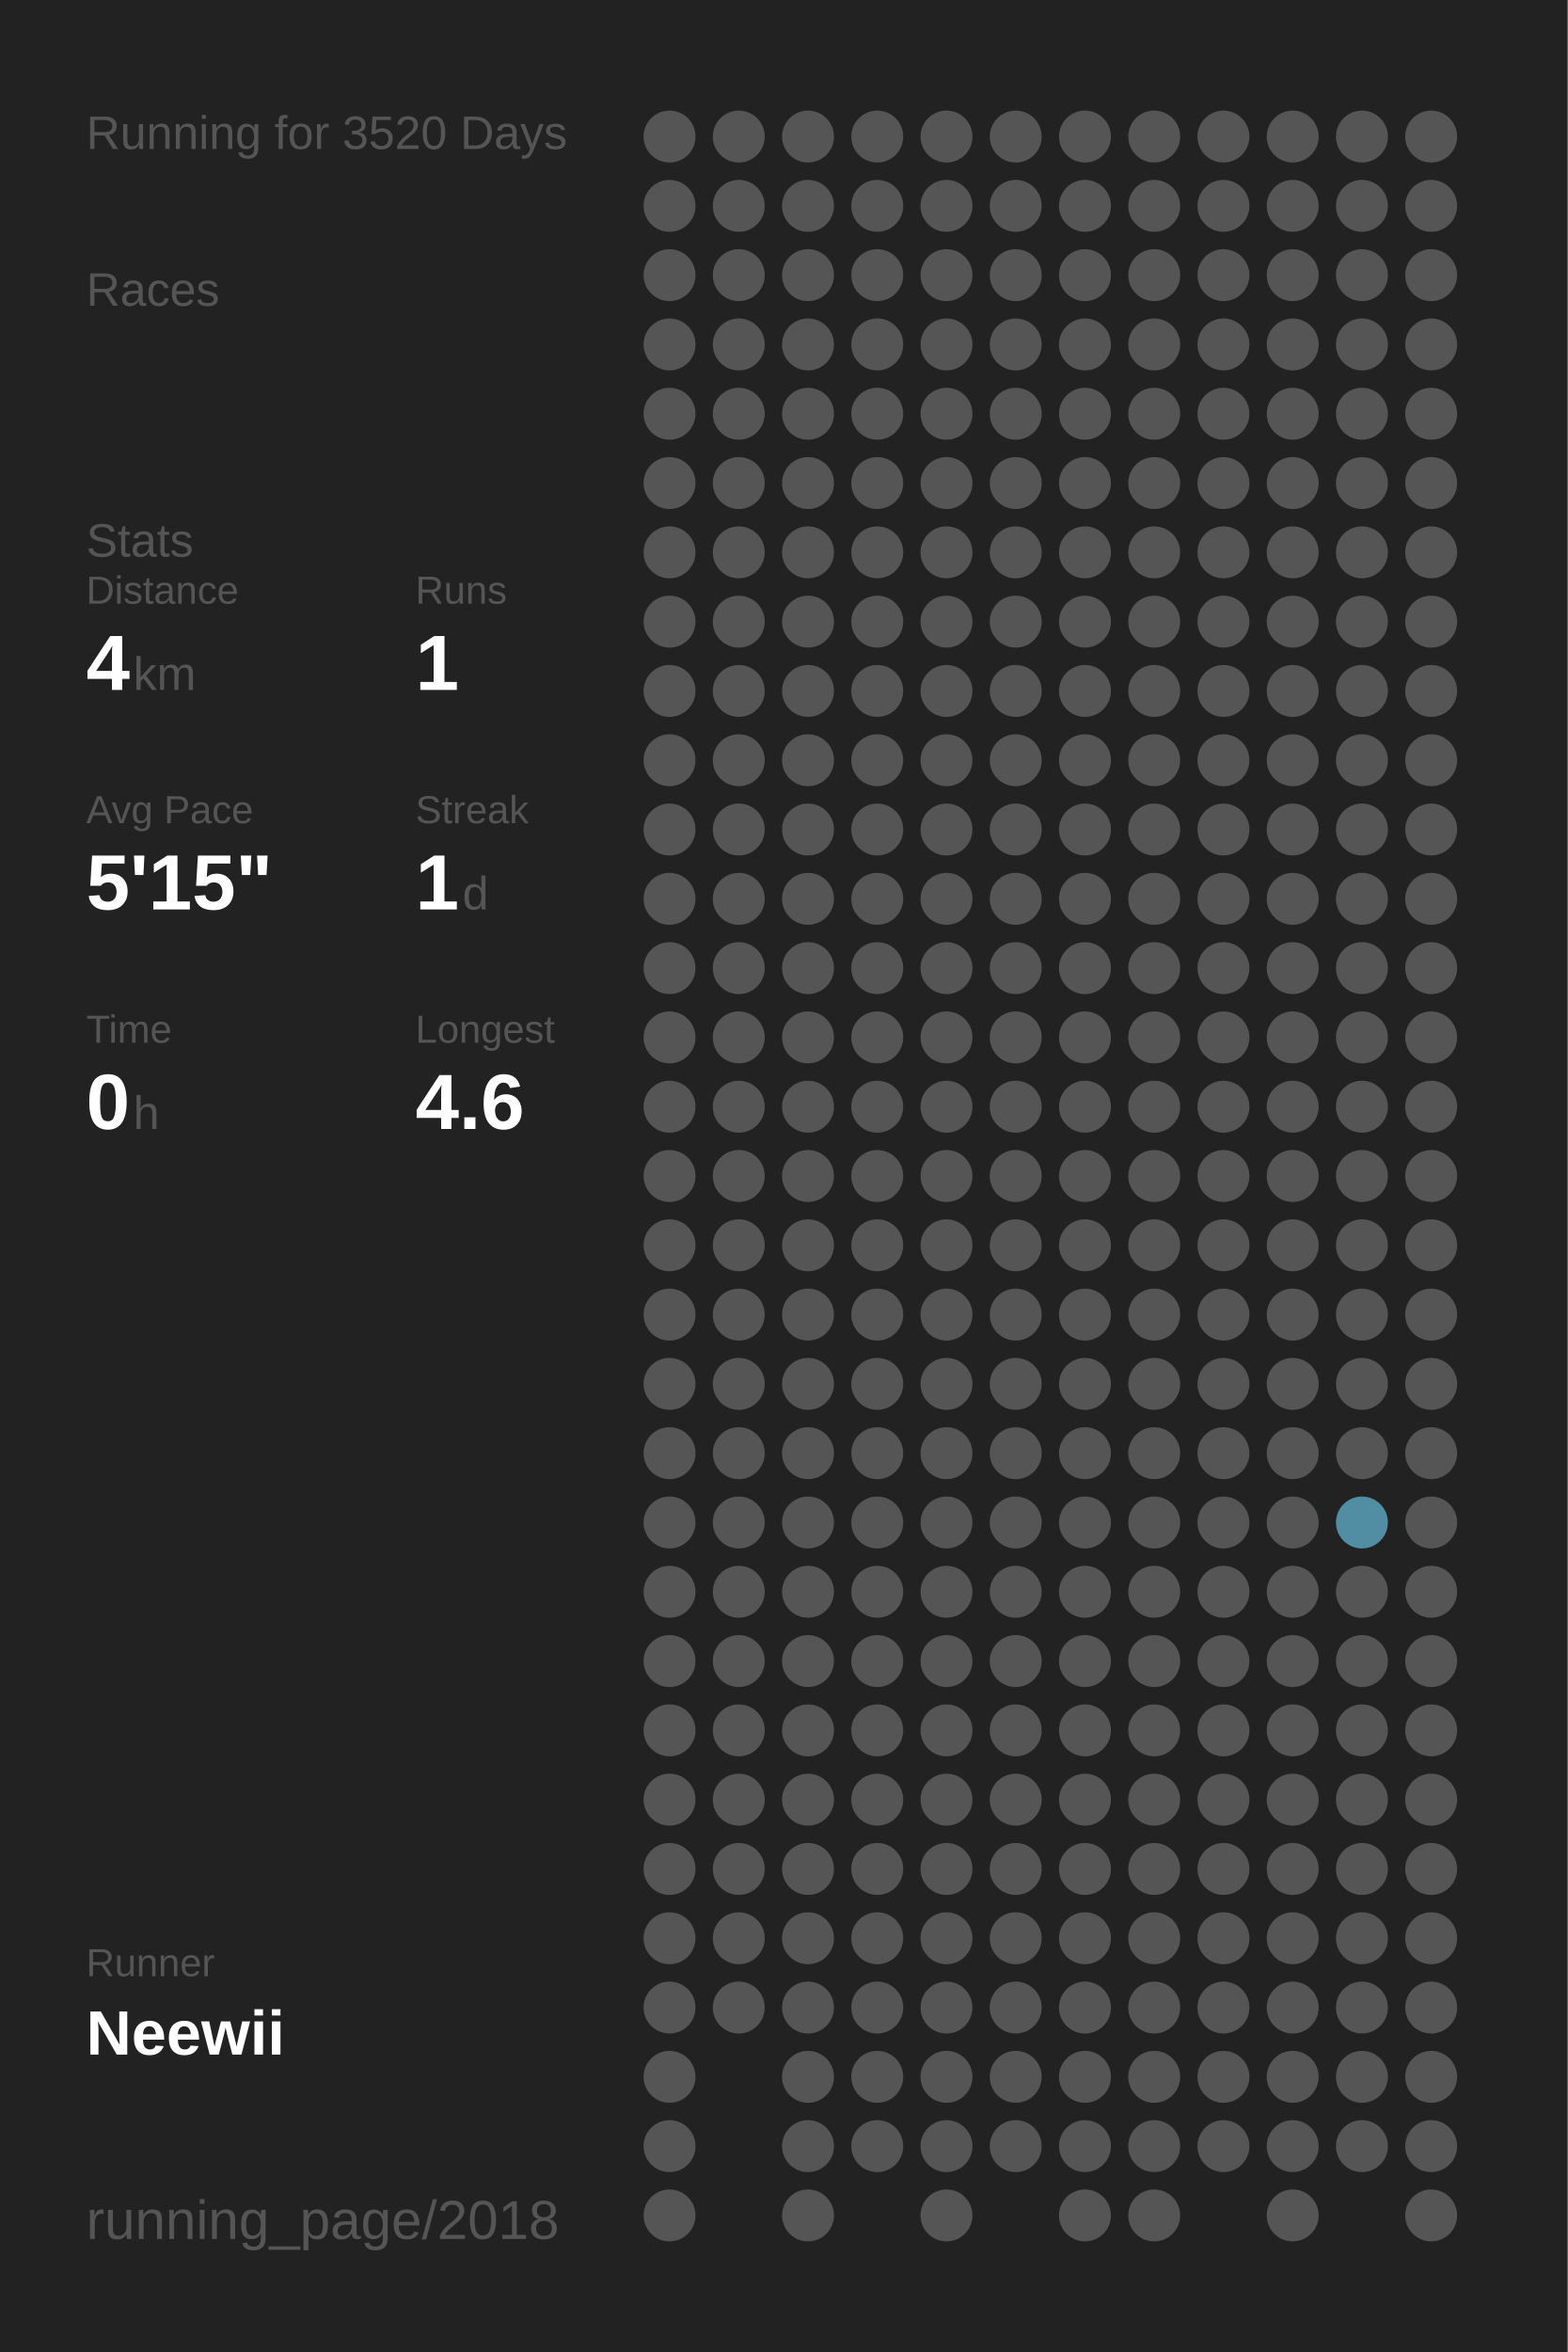
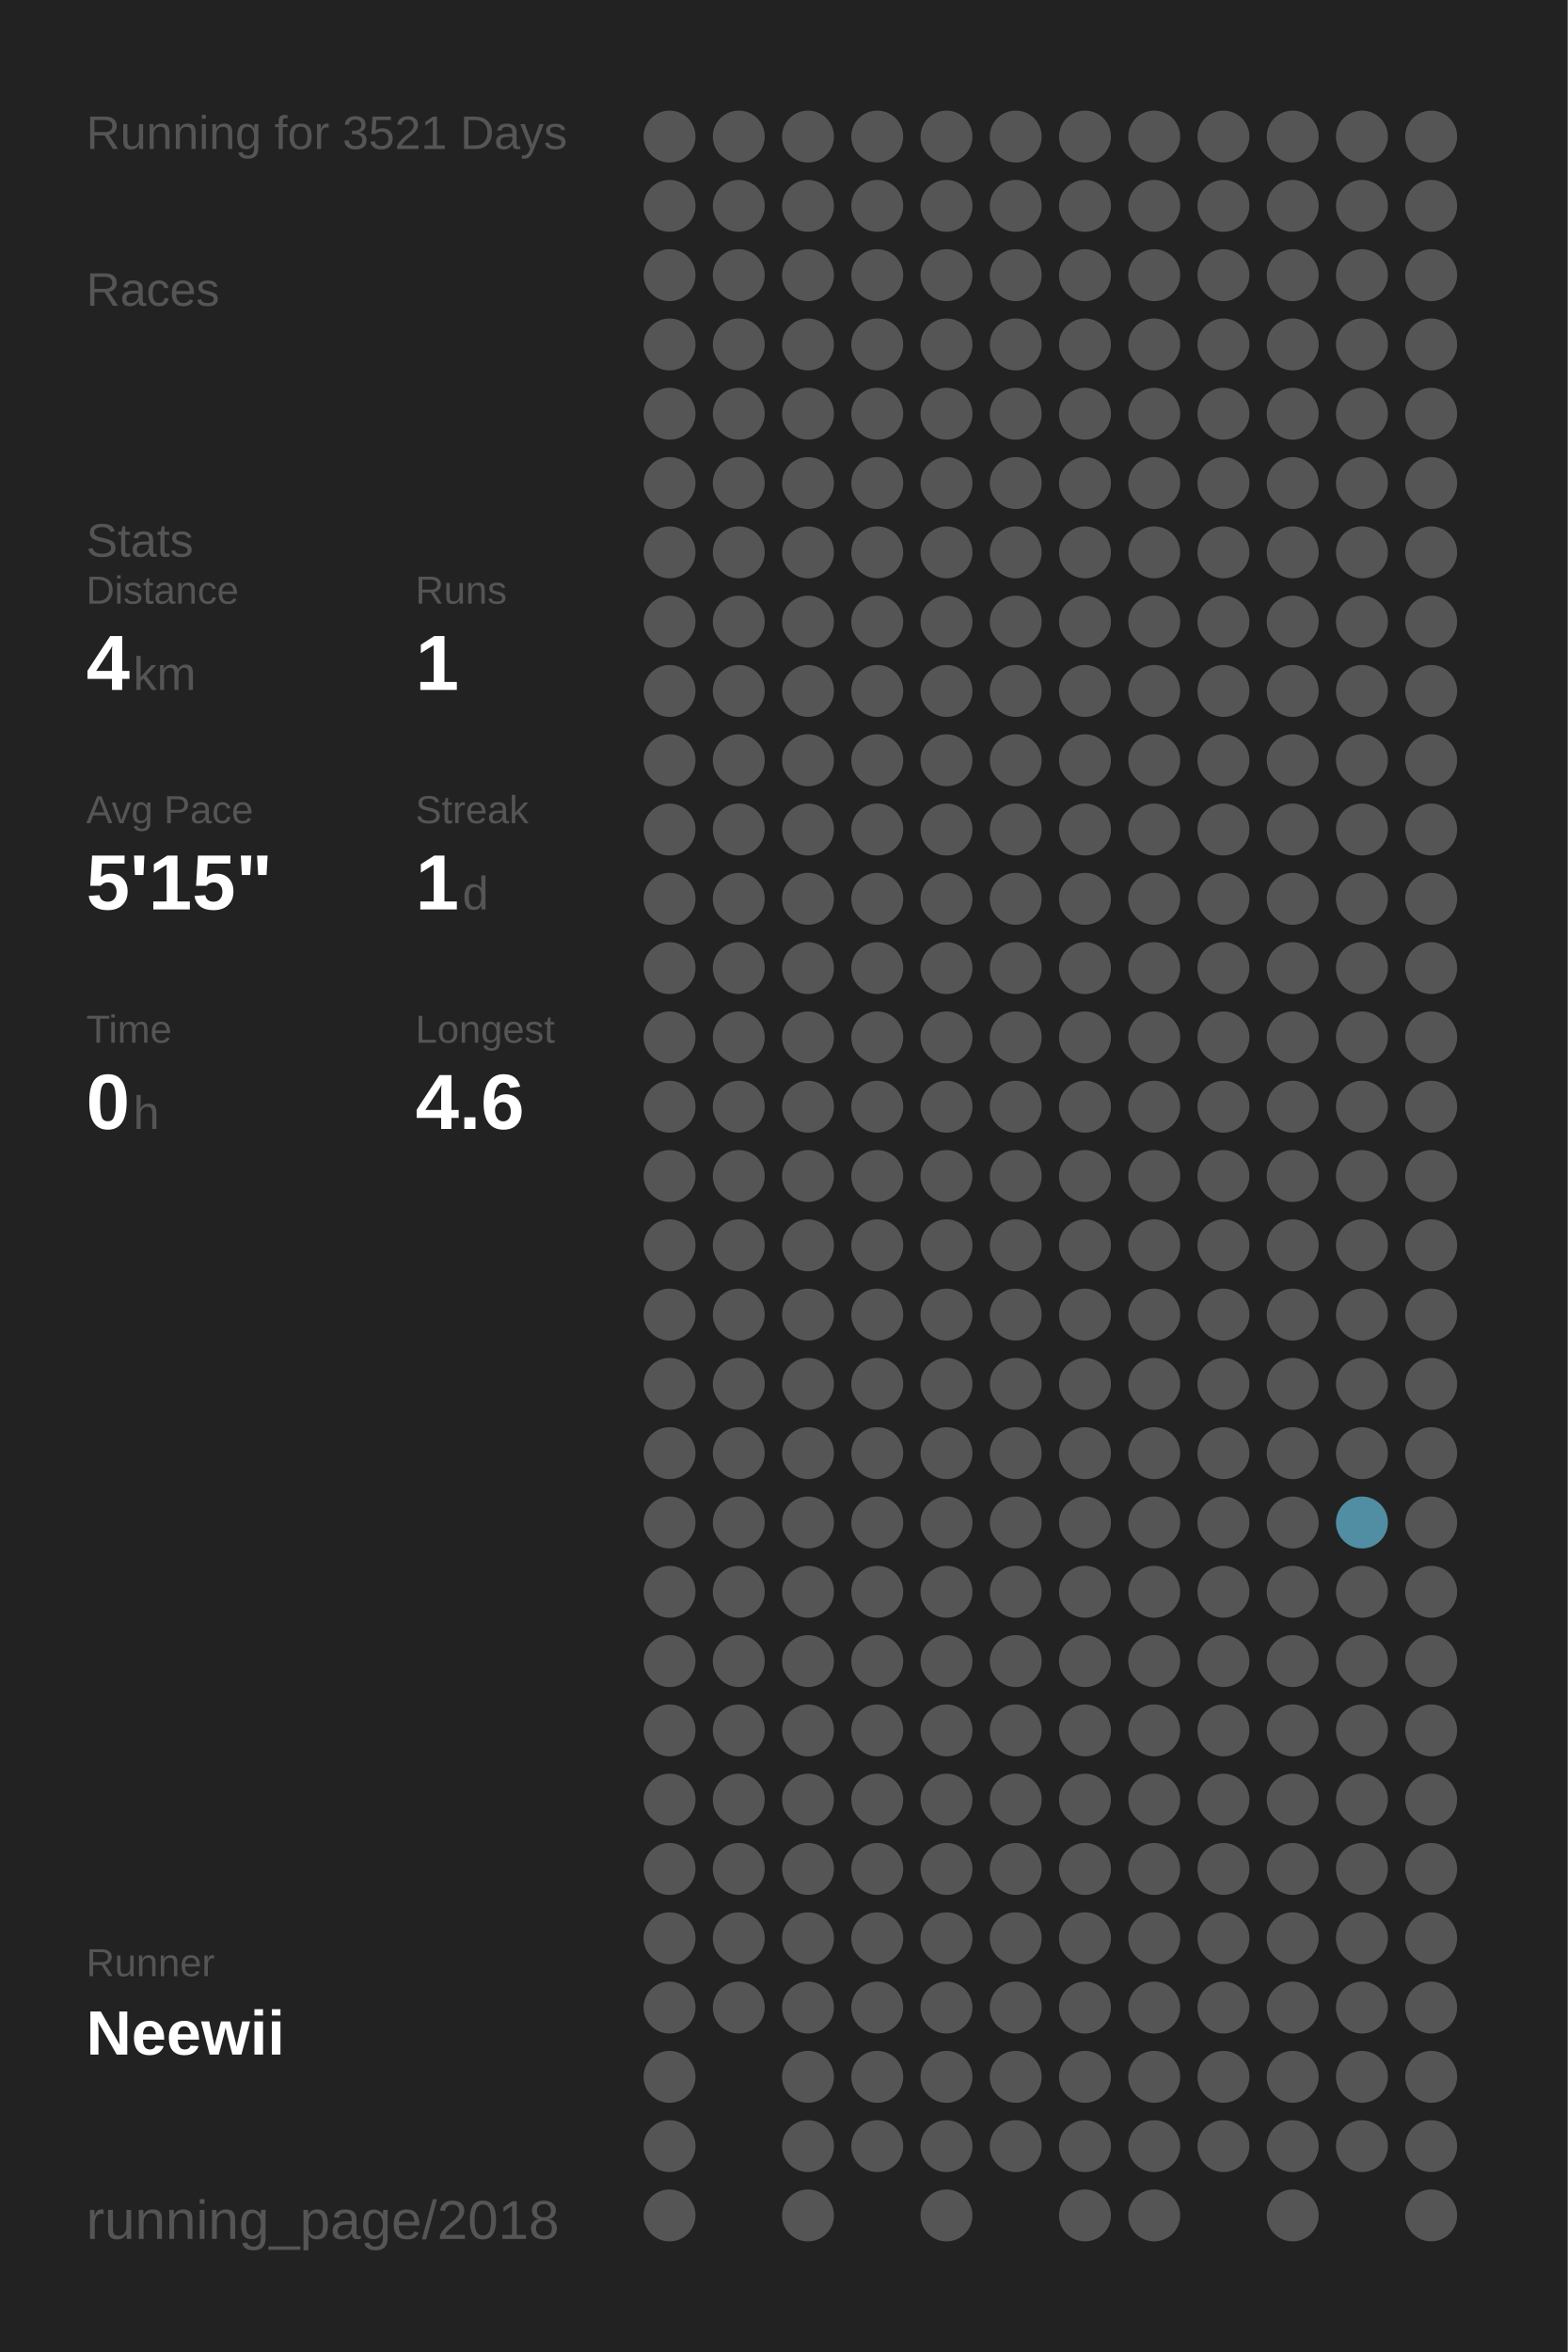
<svg xmlns="http://www.w3.org/2000/svg" baseProfile="full" height="300mm" version="1.1" viewBox="0,0,200,300" width="200mm">
  <defs />
  <rect fill="#222222" height="300" width="200" x="0" y="0" />
-   <text fill="#555555" style="font-size:6px; font-family:Arial;" x="11" y="19">Running for 3520 Days</text>
+   <text fill="#555555" style="font-size:6px; font-family:Arial;" x="11" y="19">Running for 3521 Days</text>
  <text fill="#555555" style="font-size:6px; font-family:Arial;" x="11" y="39">Races</text>
  <text fill="#555555" style="font-size:6px; font-family:Arial;" x="11" y="71">Stats</text>
  <text fill="#555555" style="font-size:5px; font-family:Arial;" x="11" y="77">Distance</text>
  <text fill="#FFFFFF" style="font-size:10px; font-family:Arial; font-weight:bold;" x="11" y="88">4</text>
  <text fill="#555555" style="font-size:6px; font-family:Arial;" x="17" y="88">km</text>
  <text fill="#555555" style="font-size:5px; font-family:Arial;" x="53" y="77">Runs</text>
  <text fill="#FFFFFF" style="font-size:10px; font-family:Arial; font-weight:bold;" x="53" y="88">1</text>
  <text fill="#555555" style="font-size:5px; font-family:Arial;" x="11" y="105">Avg Pace</text>
  <text fill="#FFFFFF" style="font-size:10px; font-family:Arial; font-weight:bold;" x="11" y="116">5'15"</text>
  <text fill="#555555" style="font-size:5px; font-family:Arial;" x="53" y="105">Streak</text>
  <text fill="#FFFFFF" style="font-size:10px; font-family:Arial; font-weight:bold;" x="53" y="116">1</text>
  <text fill="#555555" style="font-size:6px; font-family:Arial;" x="59" y="116">d</text>
  <text fill="#555555" style="font-size:5px; font-family:Arial;" x="11" y="133">Time</text>
  <text fill="#FFFFFF" style="font-size:10px; font-family:Arial; font-weight:bold;" x="11" y="144">0</text>
  <text fill="#555555" style="font-size:6px; font-family:Arial;" x="17" y="144">h</text>
  <text fill="#555555" style="font-size:5px; font-family:Arial;" x="53" y="133">Longest</text>
  <text fill="#FFFFFF" style="font-size:10px; font-family:Arial; font-weight:bold;" x="53" y="144">4.6</text>
  <text fill="#555555" style="font-size:5px; font-family:Arial;" x="11" y="252.065">Runner</text>
  <text fill="#FFFFFF" style="font-size:8px; font-family:Arial; font-weight:bold;" x="11" y="262.065">Neewii</text>
  <text fill="#555555" style="font-size:7px; font-family:Arial;" x="11" y="285.581">running_page/2018</text>
  <circle cx="85.417" cy="17.419" fill="#555555" r="3.312" />
  <circle cx="85.417" cy="26.258" fill="#555555" r="3.312" />
  <circle cx="85.417" cy="35.097" fill="#555555" r="3.312" />
  <circle cx="85.417" cy="43.935" fill="#555555" r="3.312" />
  <circle cx="85.417" cy="52.774" fill="#555555" r="3.312" />
  <circle cx="85.417" cy="61.613" fill="#555555" r="3.312" />
  <circle cx="85.417" cy="70.452" fill="#555555" r="3.312" />
  <circle cx="85.417" cy="79.29" fill="#555555" r="3.312" />
  <circle cx="85.417" cy="88.129" fill="#555555" r="3.312" />
  <circle cx="85.417" cy="96.968" fill="#555555" r="3.312" />
  <circle cx="85.417" cy="105.806" fill="#555555" r="3.312" />
  <circle cx="85.417" cy="114.645" fill="#555555" r="3.312" />
  <circle cx="85.417" cy="123.484" fill="#555555" r="3.312" />
  <circle cx="85.417" cy="132.323" fill="#555555" r="3.312" />
  <circle cx="85.417" cy="141.161" fill="#555555" r="3.312" />
  <circle cx="85.417" cy="150" fill="#555555" r="3.312" />
  <circle cx="85.417" cy="158.839" fill="#555555" r="3.312" />
  <circle cx="85.417" cy="167.677" fill="#555555" r="3.312" />
  <circle cx="85.417" cy="176.516" fill="#555555" r="3.312" />
  <circle cx="85.417" cy="185.355" fill="#555555" r="3.312" />
  <circle cx="85.417" cy="194.194" fill="#555555" r="3.312" />
  <circle cx="85.417" cy="203.032" fill="#555555" r="3.312" />
  <circle cx="85.417" cy="211.871" fill="#555555" r="3.312" />
  <circle cx="85.417" cy="220.71" fill="#555555" r="3.312" />
  <circle cx="85.417" cy="229.548" fill="#555555" r="3.312" />
  <circle cx="85.417" cy="238.387" fill="#555555" r="3.312" />
  <circle cx="85.417" cy="247.226" fill="#555555" r="3.312" />
  <circle cx="85.417" cy="256.065" fill="#555555" r="3.312" />
  <circle cx="85.417" cy="264.903" fill="#555555" r="3.312" />
  <circle cx="85.417" cy="273.742" fill="#555555" r="3.312" />
  <circle cx="85.417" cy="282.581" fill="#555555" r="3.312" />
  <circle cx="94.25" cy="17.419" fill="#555555" r="3.312" />
  <circle cx="94.25" cy="26.258" fill="#555555" r="3.312" />
  <circle cx="94.25" cy="35.097" fill="#555555" r="3.312" />
  <circle cx="94.25" cy="43.935" fill="#555555" r="3.312" />
  <circle cx="94.25" cy="52.774" fill="#555555" r="3.312" />
  <circle cx="94.25" cy="61.613" fill="#555555" r="3.312" />
  <circle cx="94.25" cy="70.452" fill="#555555" r="3.312" />
  <circle cx="94.25" cy="79.29" fill="#555555" r="3.312" />
  <circle cx="94.25" cy="88.129" fill="#555555" r="3.312" />
  <circle cx="94.25" cy="96.968" fill="#555555" r="3.312" />
  <circle cx="94.25" cy="105.806" fill="#555555" r="3.312" />
  <circle cx="94.25" cy="114.645" fill="#555555" r="3.312" />
  <circle cx="94.25" cy="123.484" fill="#555555" r="3.312" />
  <circle cx="94.25" cy="132.323" fill="#555555" r="3.312" />
  <circle cx="94.25" cy="141.161" fill="#555555" r="3.312" />
  <circle cx="94.25" cy="150" fill="#555555" r="3.312" />
  <circle cx="94.25" cy="158.839" fill="#555555" r="3.312" />
  <circle cx="94.25" cy="167.677" fill="#555555" r="3.312" />
  <circle cx="94.25" cy="176.516" fill="#555555" r="3.312" />
  <circle cx="94.25" cy="185.355" fill="#555555" r="3.312" />
  <circle cx="94.25" cy="194.194" fill="#555555" r="3.312" />
  <circle cx="94.25" cy="203.032" fill="#555555" r="3.312" />
  <circle cx="94.25" cy="211.871" fill="#555555" r="3.312" />
  <circle cx="94.25" cy="220.71" fill="#555555" r="3.312" />
  <circle cx="94.25" cy="229.548" fill="#555555" r="3.312" />
  <circle cx="94.25" cy="238.387" fill="#555555" r="3.312" />
  <circle cx="94.25" cy="247.226" fill="#555555" r="3.312" />
  <circle cx="94.25" cy="256.065" fill="#555555" r="3.312" />
  <circle cx="103.083" cy="17.419" fill="#555555" r="3.312" />
  <circle cx="103.083" cy="26.258" fill="#555555" r="3.312" />
  <circle cx="103.083" cy="35.097" fill="#555555" r="3.312" />
  <circle cx="103.083" cy="43.935" fill="#555555" r="3.312" />
  <circle cx="103.083" cy="52.774" fill="#555555" r="3.312" />
  <circle cx="103.083" cy="61.613" fill="#555555" r="3.312" />
  <circle cx="103.083" cy="70.452" fill="#555555" r="3.312" />
  <circle cx="103.083" cy="79.29" fill="#555555" r="3.312" />
  <circle cx="103.083" cy="88.129" fill="#555555" r="3.312" />
  <circle cx="103.083" cy="96.968" fill="#555555" r="3.312" />
  <circle cx="103.083" cy="105.806" fill="#555555" r="3.312" />
  <circle cx="103.083" cy="114.645" fill="#555555" r="3.312" />
  <circle cx="103.083" cy="123.484" fill="#555555" r="3.312" />
  <circle cx="103.083" cy="132.323" fill="#555555" r="3.312" />
  <circle cx="103.083" cy="141.161" fill="#555555" r="3.312" />
  <circle cx="103.083" cy="150" fill="#555555" r="3.312" />
  <circle cx="103.083" cy="158.839" fill="#555555" r="3.312" />
  <circle cx="103.083" cy="167.677" fill="#555555" r="3.312" />
  <circle cx="103.083" cy="176.516" fill="#555555" r="3.312" />
  <circle cx="103.083" cy="185.355" fill="#555555" r="3.312" />
  <circle cx="103.083" cy="194.194" fill="#555555" r="3.312" />
  <circle cx="103.083" cy="203.032" fill="#555555" r="3.312" />
  <circle cx="103.083" cy="211.871" fill="#555555" r="3.312" />
  <circle cx="103.083" cy="220.71" fill="#555555" r="3.312" />
  <circle cx="103.083" cy="229.548" fill="#555555" r="3.312" />
  <circle cx="103.083" cy="238.387" fill="#555555" r="3.312" />
  <circle cx="103.083" cy="247.226" fill="#555555" r="3.312" />
  <circle cx="103.083" cy="256.065" fill="#555555" r="3.312" />
  <circle cx="103.083" cy="264.903" fill="#555555" r="3.312" />
  <circle cx="103.083" cy="273.742" fill="#555555" r="3.312" />
  <circle cx="103.083" cy="282.581" fill="#555555" r="3.312" />
  <circle cx="111.917" cy="17.419" fill="#555555" r="3.312" />
  <circle cx="111.917" cy="26.258" fill="#555555" r="3.312" />
  <circle cx="111.917" cy="35.097" fill="#555555" r="3.312" />
  <circle cx="111.917" cy="43.935" fill="#555555" r="3.312" />
  <circle cx="111.917" cy="52.774" fill="#555555" r="3.312" />
  <circle cx="111.917" cy="61.613" fill="#555555" r="3.312" />
  <circle cx="111.917" cy="70.452" fill="#555555" r="3.312" />
  <circle cx="111.917" cy="79.29" fill="#555555" r="3.312" />
  <circle cx="111.917" cy="88.129" fill="#555555" r="3.312" />
  <circle cx="111.917" cy="96.968" fill="#555555" r="3.312" />
  <circle cx="111.917" cy="105.806" fill="#555555" r="3.312" />
  <circle cx="111.917" cy="114.645" fill="#555555" r="3.312" />
  <circle cx="111.917" cy="123.484" fill="#555555" r="3.312" />
  <circle cx="111.917" cy="132.323" fill="#555555" r="3.312" />
  <circle cx="111.917" cy="141.161" fill="#555555" r="3.312" />
  <circle cx="111.917" cy="150" fill="#555555" r="3.312" />
  <circle cx="111.917" cy="158.839" fill="#555555" r="3.312" />
  <circle cx="111.917" cy="167.677" fill="#555555" r="3.312" />
  <circle cx="111.917" cy="176.516" fill="#555555" r="3.312" />
  <circle cx="111.917" cy="185.355" fill="#555555" r="3.312" />
  <circle cx="111.917" cy="194.194" fill="#555555" r="3.312" />
  <circle cx="111.917" cy="203.032" fill="#555555" r="3.312" />
  <circle cx="111.917" cy="211.871" fill="#555555" r="3.312" />
  <circle cx="111.917" cy="220.71" fill="#555555" r="3.312" />
  <circle cx="111.917" cy="229.548" fill="#555555" r="3.312" />
  <circle cx="111.917" cy="238.387" fill="#555555" r="3.312" />
  <circle cx="111.917" cy="247.226" fill="#555555" r="3.312" />
  <circle cx="111.917" cy="256.065" fill="#555555" r="3.312" />
  <circle cx="111.917" cy="264.903" fill="#555555" r="3.312" />
  <circle cx="111.917" cy="273.742" fill="#555555" r="3.312" />
  <circle cx="120.75" cy="17.419" fill="#555555" r="3.312" />
  <circle cx="120.75" cy="26.258" fill="#555555" r="3.312" />
  <circle cx="120.75" cy="35.097" fill="#555555" r="3.312" />
  <circle cx="120.75" cy="43.935" fill="#555555" r="3.312" />
  <circle cx="120.75" cy="52.774" fill="#555555" r="3.312" />
  <circle cx="120.75" cy="61.613" fill="#555555" r="3.312" />
  <circle cx="120.75" cy="70.452" fill="#555555" r="3.312" />
  <circle cx="120.75" cy="79.29" fill="#555555" r="3.312" />
  <circle cx="120.75" cy="88.129" fill="#555555" r="3.312" />
  <circle cx="120.75" cy="96.968" fill="#555555" r="3.312" />
  <circle cx="120.75" cy="105.806" fill="#555555" r="3.312" />
  <circle cx="120.75" cy="114.645" fill="#555555" r="3.312" />
  <circle cx="120.75" cy="123.484" fill="#555555" r="3.312" />
  <circle cx="120.75" cy="132.323" fill="#555555" r="3.312" />
  <circle cx="120.75" cy="141.161" fill="#555555" r="3.312" />
  <circle cx="120.75" cy="150" fill="#555555" r="3.312" />
  <circle cx="120.75" cy="158.839" fill="#555555" r="3.312" />
  <circle cx="120.75" cy="167.677" fill="#555555" r="3.312" />
  <circle cx="120.75" cy="176.516" fill="#555555" r="3.312" />
  <circle cx="120.75" cy="185.355" fill="#555555" r="3.312" />
  <circle cx="120.75" cy="194.194" fill="#555555" r="3.312" />
  <circle cx="120.75" cy="203.032" fill="#555555" r="3.312" />
  <circle cx="120.75" cy="211.871" fill="#555555" r="3.312" />
  <circle cx="120.75" cy="220.71" fill="#555555" r="3.312" />
  <circle cx="120.75" cy="229.548" fill="#555555" r="3.312" />
  <circle cx="120.75" cy="238.387" fill="#555555" r="3.312" />
  <circle cx="120.75" cy="247.226" fill="#555555" r="3.312" />
  <circle cx="120.75" cy="256.065" fill="#555555" r="3.312" />
  <circle cx="120.75" cy="264.903" fill="#555555" r="3.312" />
  <circle cx="120.75" cy="273.742" fill="#555555" r="3.312" />
  <circle cx="120.75" cy="282.581" fill="#555555" r="3.312" />
  <circle cx="129.583" cy="17.419" fill="#555555" r="3.312" />
  <circle cx="129.583" cy="26.258" fill="#555555" r="3.312" />
  <circle cx="129.583" cy="35.097" fill="#555555" r="3.312" />
  <circle cx="129.583" cy="43.935" fill="#555555" r="3.312" />
  <circle cx="129.583" cy="52.774" fill="#555555" r="3.312" />
  <circle cx="129.583" cy="61.613" fill="#555555" r="3.312" />
  <circle cx="129.583" cy="70.452" fill="#555555" r="3.312" />
  <circle cx="129.583" cy="79.29" fill="#555555" r="3.312" />
  <circle cx="129.583" cy="88.129" fill="#555555" r="3.312" />
  <circle cx="129.583" cy="96.968" fill="#555555" r="3.312" />
  <circle cx="129.583" cy="105.806" fill="#555555" r="3.312" />
  <circle cx="129.583" cy="114.645" fill="#555555" r="3.312" />
  <circle cx="129.583" cy="123.484" fill="#555555" r="3.312" />
  <circle cx="129.583" cy="132.323" fill="#555555" r="3.312" />
  <circle cx="129.583" cy="141.161" fill="#555555" r="3.312" />
  <circle cx="129.583" cy="150" fill="#555555" r="3.312" />
  <circle cx="129.583" cy="158.839" fill="#555555" r="3.312" />
  <circle cx="129.583" cy="167.677" fill="#555555" r="3.312" />
  <circle cx="129.583" cy="176.516" fill="#555555" r="3.312" />
  <circle cx="129.583" cy="185.355" fill="#555555" r="3.312" />
  <circle cx="129.583" cy="194.194" fill="#555555" r="3.312" />
  <circle cx="129.583" cy="203.032" fill="#555555" r="3.312" />
  <circle cx="129.583" cy="211.871" fill="#555555" r="3.312" />
  <circle cx="129.583" cy="220.71" fill="#555555" r="3.312" />
  <circle cx="129.583" cy="229.548" fill="#555555" r="3.312" />
  <circle cx="129.583" cy="238.387" fill="#555555" r="3.312" />
  <circle cx="129.583" cy="247.226" fill="#555555" r="3.312" />
  <circle cx="129.583" cy="256.065" fill="#555555" r="3.312" />
  <circle cx="129.583" cy="264.903" fill="#555555" r="3.312" />
  <circle cx="129.583" cy="273.742" fill="#555555" r="3.312" />
  <circle cx="138.417" cy="17.419" fill="#555555" r="3.312" />
  <circle cx="138.417" cy="26.258" fill="#555555" r="3.312" />
  <circle cx="138.417" cy="35.097" fill="#555555" r="3.312" />
  <circle cx="138.417" cy="43.935" fill="#555555" r="3.312" />
  <circle cx="138.417" cy="52.774" fill="#555555" r="3.312" />
  <circle cx="138.417" cy="61.613" fill="#555555" r="3.312" />
  <circle cx="138.417" cy="70.452" fill="#555555" r="3.312" />
  <circle cx="138.417" cy="79.29" fill="#555555" r="3.312" />
  <circle cx="138.417" cy="88.129" fill="#555555" r="3.312" />
  <circle cx="138.417" cy="96.968" fill="#555555" r="3.312" />
  <circle cx="138.417" cy="105.806" fill="#555555" r="3.312" />
  <circle cx="138.417" cy="114.645" fill="#555555" r="3.312" />
  <circle cx="138.417" cy="123.484" fill="#555555" r="3.312" />
  <circle cx="138.417" cy="132.323" fill="#555555" r="3.312" />
  <circle cx="138.417" cy="141.161" fill="#555555" r="3.312" />
  <circle cx="138.417" cy="150" fill="#555555" r="3.312" />
  <circle cx="138.417" cy="158.839" fill="#555555" r="3.312" />
  <circle cx="138.417" cy="167.677" fill="#555555" r="3.312" />
  <circle cx="138.417" cy="176.516" fill="#555555" r="3.312" />
  <circle cx="138.417" cy="185.355" fill="#555555" r="3.312" />
  <circle cx="138.417" cy="194.194" fill="#555555" r="3.312" />
  <circle cx="138.417" cy="203.032" fill="#555555" r="3.312" />
  <circle cx="138.417" cy="211.871" fill="#555555" r="3.312" />
  <circle cx="138.417" cy="220.71" fill="#555555" r="3.312" />
  <circle cx="138.417" cy="229.548" fill="#555555" r="3.312" />
  <circle cx="138.417" cy="238.387" fill="#555555" r="3.312" />
  <circle cx="138.417" cy="247.226" fill="#555555" r="3.312" />
  <circle cx="138.417" cy="256.065" fill="#555555" r="3.312" />
  <circle cx="138.417" cy="264.903" fill="#555555" r="3.312" />
  <circle cx="138.417" cy="273.742" fill="#555555" r="3.312" />
  <circle cx="138.417" cy="282.581" fill="#555555" r="3.312" />
  <circle cx="147.25" cy="17.419" fill="#555555" r="3.312" />
  <circle cx="147.25" cy="26.258" fill="#555555" r="3.312" />
  <circle cx="147.25" cy="35.097" fill="#555555" r="3.312" />
  <circle cx="147.25" cy="43.935" fill="#555555" r="3.312" />
  <circle cx="147.25" cy="52.774" fill="#555555" r="3.312" />
  <circle cx="147.25" cy="61.613" fill="#555555" r="3.312" />
  <circle cx="147.25" cy="70.452" fill="#555555" r="3.312" />
  <circle cx="147.25" cy="79.29" fill="#555555" r="3.312" />
  <circle cx="147.25" cy="88.129" fill="#555555" r="3.312" />
  <circle cx="147.25" cy="96.968" fill="#555555" r="3.312" />
  <circle cx="147.25" cy="105.806" fill="#555555" r="3.312" />
  <circle cx="147.25" cy="114.645" fill="#555555" r="3.312" />
  <circle cx="147.25" cy="123.484" fill="#555555" r="3.312" />
  <circle cx="147.25" cy="132.323" fill="#555555" r="3.312" />
  <circle cx="147.25" cy="141.161" fill="#555555" r="3.312" />
  <circle cx="147.25" cy="150" fill="#555555" r="3.312" />
  <circle cx="147.25" cy="158.839" fill="#555555" r="3.312" />
  <circle cx="147.25" cy="167.677" fill="#555555" r="3.312" />
  <circle cx="147.25" cy="176.516" fill="#555555" r="3.312" />
  <circle cx="147.25" cy="185.355" fill="#555555" r="3.312" />
  <circle cx="147.25" cy="194.194" fill="#555555" r="3.312" />
  <circle cx="147.25" cy="203.032" fill="#555555" r="3.312" />
  <circle cx="147.25" cy="211.871" fill="#555555" r="3.312" />
  <circle cx="147.25" cy="220.71" fill="#555555" r="3.312" />
  <circle cx="147.25" cy="229.548" fill="#555555" r="3.312" />
  <circle cx="147.25" cy="238.387" fill="#555555" r="3.312" />
  <circle cx="147.25" cy="247.226" fill="#555555" r="3.312" />
  <circle cx="147.25" cy="256.065" fill="#555555" r="3.312" />
  <circle cx="147.25" cy="264.903" fill="#555555" r="3.312" />
  <circle cx="147.25" cy="273.742" fill="#555555" r="3.312" />
  <circle cx="147.25" cy="282.581" fill="#555555" r="3.312" />
  <circle cx="156.083" cy="17.419" fill="#555555" r="3.312" />
  <circle cx="156.083" cy="26.258" fill="#555555" r="3.312" />
  <circle cx="156.083" cy="35.097" fill="#555555" r="3.312" />
  <circle cx="156.083" cy="43.935" fill="#555555" r="3.312" />
  <circle cx="156.083" cy="52.774" fill="#555555" r="3.312" />
  <circle cx="156.083" cy="61.613" fill="#555555" r="3.312" />
  <circle cx="156.083" cy="70.452" fill="#555555" r="3.312" />
  <circle cx="156.083" cy="79.29" fill="#555555" r="3.312" />
  <circle cx="156.083" cy="88.129" fill="#555555" r="3.312" />
  <circle cx="156.083" cy="96.968" fill="#555555" r="3.312" />
  <circle cx="156.083" cy="105.806" fill="#555555" r="3.312" />
  <circle cx="156.083" cy="114.645" fill="#555555" r="3.312" />
  <circle cx="156.083" cy="123.484" fill="#555555" r="3.312" />
  <circle cx="156.083" cy="132.323" fill="#555555" r="3.312" />
  <circle cx="156.083" cy="141.161" fill="#555555" r="3.312" />
  <circle cx="156.083" cy="150" fill="#555555" r="3.312" />
  <circle cx="156.083" cy="158.839" fill="#555555" r="3.312" />
  <circle cx="156.083" cy="167.677" fill="#555555" r="3.312" />
  <circle cx="156.083" cy="176.516" fill="#555555" r="3.312" />
  <circle cx="156.083" cy="185.355" fill="#555555" r="3.312" />
  <circle cx="156.083" cy="194.194" fill="#555555" r="3.312" />
  <circle cx="156.083" cy="203.032" fill="#555555" r="3.312" />
  <circle cx="156.083" cy="211.871" fill="#555555" r="3.312" />
  <circle cx="156.083" cy="220.71" fill="#555555" r="3.312" />
  <circle cx="156.083" cy="229.548" fill="#555555" r="3.312" />
  <circle cx="156.083" cy="238.387" fill="#555555" r="3.312" />
  <circle cx="156.083" cy="247.226" fill="#555555" r="3.312" />
  <circle cx="156.083" cy="256.065" fill="#555555" r="3.312" />
  <circle cx="156.083" cy="264.903" fill="#555555" r="3.312" />
  <circle cx="156.083" cy="273.742" fill="#555555" r="3.312" />
  <circle cx="164.917" cy="17.419" fill="#555555" r="3.312" />
  <circle cx="164.917" cy="26.258" fill="#555555" r="3.312" />
  <circle cx="164.917" cy="35.097" fill="#555555" r="3.312" />
  <circle cx="164.917" cy="43.935" fill="#555555" r="3.312" />
  <circle cx="164.917" cy="52.774" fill="#555555" r="3.312" />
  <circle cx="164.917" cy="61.613" fill="#555555" r="3.312" />
  <circle cx="164.917" cy="70.452" fill="#555555" r="3.312" />
  <circle cx="164.917" cy="79.29" fill="#555555" r="3.312" />
  <circle cx="164.917" cy="88.129" fill="#555555" r="3.312" />
  <circle cx="164.917" cy="96.968" fill="#555555" r="3.312" />
  <circle cx="164.917" cy="105.806" fill="#555555" r="3.312" />
  <circle cx="164.917" cy="114.645" fill="#555555" r="3.312" />
  <circle cx="164.917" cy="123.484" fill="#555555" r="3.312" />
  <circle cx="164.917" cy="132.323" fill="#555555" r="3.312" />
  <circle cx="164.917" cy="141.161" fill="#555555" r="3.312" />
  <circle cx="164.917" cy="150" fill="#555555" r="3.312" />
  <circle cx="164.917" cy="158.839" fill="#555555" r="3.312" />
  <circle cx="164.917" cy="167.677" fill="#555555" r="3.312" />
  <circle cx="164.917" cy="176.516" fill="#555555" r="3.312" />
  <circle cx="164.917" cy="185.355" fill="#555555" r="3.312" />
  <circle cx="164.917" cy="194.194" fill="#555555" r="3.312" />
  <circle cx="164.917" cy="203.032" fill="#555555" r="3.312" />
  <circle cx="164.917" cy="211.871" fill="#555555" r="3.312" />
  <circle cx="164.917" cy="220.71" fill="#555555" r="3.312" />
  <circle cx="164.917" cy="229.548" fill="#555555" r="3.312" />
  <circle cx="164.917" cy="238.387" fill="#555555" r="3.312" />
  <circle cx="164.917" cy="247.226" fill="#555555" r="3.312" />
  <circle cx="164.917" cy="256.065" fill="#555555" r="3.312" />
  <circle cx="164.917" cy="264.903" fill="#555555" r="3.312" />
  <circle cx="164.917" cy="273.742" fill="#555555" r="3.312" />
  <circle cx="164.917" cy="282.581" fill="#555555" r="3.312" />
  <circle cx="173.75" cy="17.419" fill="#555555" r="3.312" />
  <circle cx="173.75" cy="26.258" fill="#555555" r="3.312" />
  <circle cx="173.75" cy="35.097" fill="#555555" r="3.312" />
  <circle cx="173.75" cy="43.935" fill="#555555" r="3.312" />
  <circle cx="173.75" cy="52.774" fill="#555555" r="3.312" />
  <circle cx="173.75" cy="61.613" fill="#555555" r="3.312" />
  <circle cx="173.75" cy="70.452" fill="#555555" r="3.312" />
  <circle cx="173.75" cy="79.29" fill="#555555" r="3.312" />
  <circle cx="173.75" cy="88.129" fill="#555555" r="3.312" />
  <circle cx="173.75" cy="96.968" fill="#555555" r="3.312" />
  <circle cx="173.75" cy="105.806" fill="#555555" r="3.312" />
  <circle cx="173.75" cy="114.645" fill="#555555" r="3.312" />
  <circle cx="173.75" cy="123.484" fill="#555555" r="3.312" />
  <circle cx="173.75" cy="132.323" fill="#555555" r="3.312" />
  <circle cx="173.75" cy="141.161" fill="#555555" r="3.312" />
  <circle cx="173.75" cy="150" fill="#555555" r="3.312" />
  <circle cx="173.75" cy="158.839" fill="#555555" r="3.312" />
  <circle cx="173.75" cy="167.677" fill="#555555" r="3.312" />
  <circle cx="173.75" cy="176.516" fill="#555555" r="3.312" />
  <circle cx="173.75" cy="185.355" fill="#555555" r="3.312" />
  <circle cx="173.75" cy="194.194" fill="#518ea3" r="3.312" />
  <circle cx="173.75" cy="203.032" fill="#555555" r="3.312" />
  <circle cx="173.75" cy="211.871" fill="#555555" r="3.312" />
  <circle cx="173.75" cy="220.71" fill="#555555" r="3.312" />
  <circle cx="173.75" cy="229.548" fill="#555555" r="3.312" />
  <circle cx="173.75" cy="238.387" fill="#555555" r="3.312" />
  <circle cx="173.75" cy="247.226" fill="#555555" r="3.312" />
  <circle cx="173.75" cy="256.065" fill="#555555" r="3.312" />
  <circle cx="173.75" cy="264.903" fill="#555555" r="3.312" />
  <circle cx="173.75" cy="273.742" fill="#555555" r="3.312" />
  <circle cx="182.583" cy="17.419" fill="#555555" r="3.312" />
  <circle cx="182.583" cy="26.258" fill="#555555" r="3.312" />
  <circle cx="182.583" cy="35.097" fill="#555555" r="3.312" />
  <circle cx="182.583" cy="43.935" fill="#555555" r="3.312" />
  <circle cx="182.583" cy="52.774" fill="#555555" r="3.312" />
  <circle cx="182.583" cy="61.613" fill="#555555" r="3.312" />
  <circle cx="182.583" cy="70.452" fill="#555555" r="3.312" />
  <circle cx="182.583" cy="79.29" fill="#555555" r="3.312" />
  <circle cx="182.583" cy="88.129" fill="#555555" r="3.312" />
  <circle cx="182.583" cy="96.968" fill="#555555" r="3.312" />
  <circle cx="182.583" cy="105.806" fill="#555555" r="3.312" />
  <circle cx="182.583" cy="114.645" fill="#555555" r="3.312" />
  <circle cx="182.583" cy="123.484" fill="#555555" r="3.312" />
  <circle cx="182.583" cy="132.323" fill="#555555" r="3.312" />
  <circle cx="182.583" cy="141.161" fill="#555555" r="3.312" />
  <circle cx="182.583" cy="150" fill="#555555" r="3.312" />
  <circle cx="182.583" cy="158.839" fill="#555555" r="3.312" />
  <circle cx="182.583" cy="167.677" fill="#555555" r="3.312" />
  <circle cx="182.583" cy="176.516" fill="#555555" r="3.312" />
  <circle cx="182.583" cy="185.355" fill="#555555" r="3.312" />
  <circle cx="182.583" cy="194.194" fill="#555555" r="3.312" />
  <circle cx="182.583" cy="203.032" fill="#555555" r="3.312" />
  <circle cx="182.583" cy="211.871" fill="#555555" r="3.312" />
  <circle cx="182.583" cy="220.71" fill="#555555" r="3.312" />
  <circle cx="182.583" cy="229.548" fill="#555555" r="3.312" />
  <circle cx="182.583" cy="238.387" fill="#555555" r="3.312" />
  <circle cx="182.583" cy="247.226" fill="#555555" r="3.312" />
  <circle cx="182.583" cy="256.065" fill="#555555" r="3.312" />
  <circle cx="182.583" cy="264.903" fill="#555555" r="3.312" />
  <circle cx="182.583" cy="273.742" fill="#555555" r="3.312" />
  <circle cx="182.583" cy="282.581" fill="#555555" r="3.312" />
</svg>
